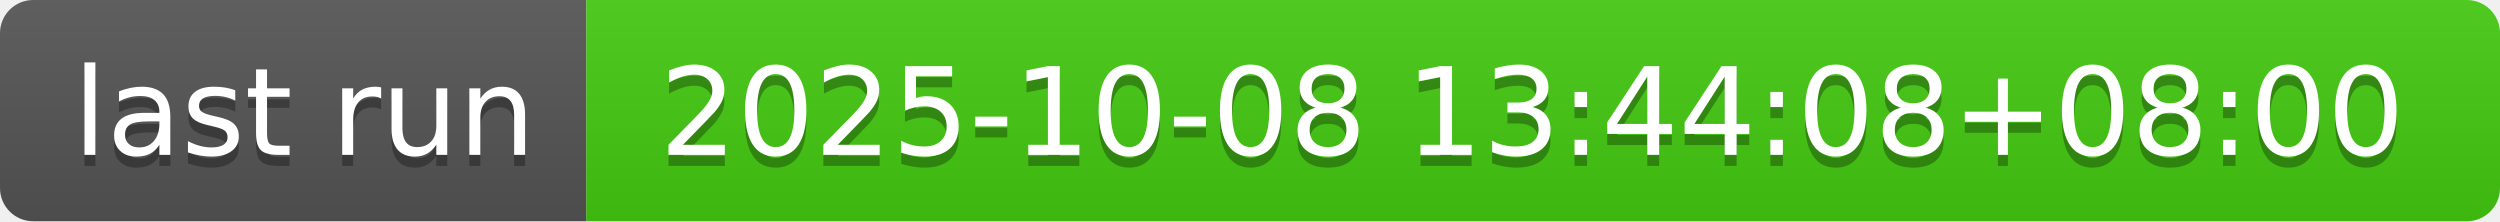
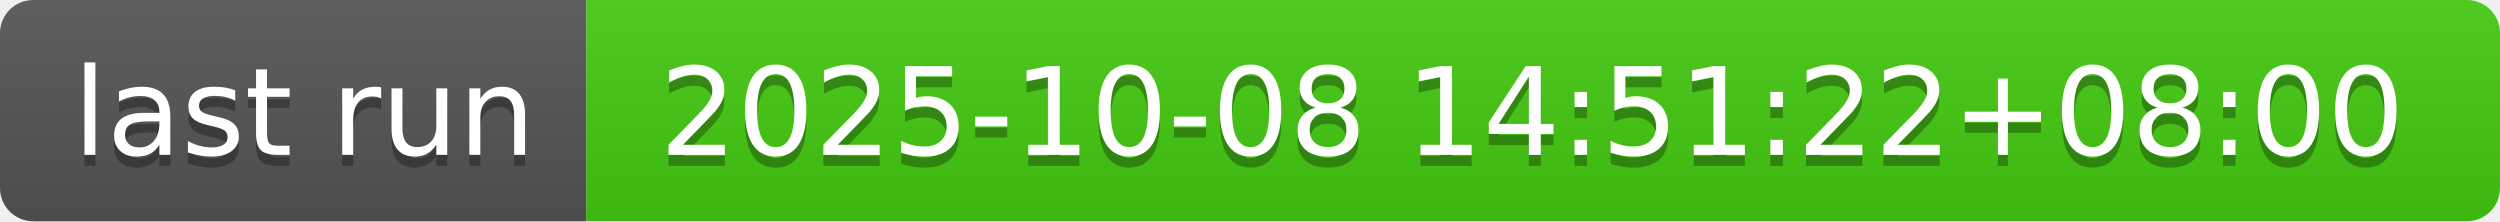
- <svg xmlns="http://www.w3.org/2000/svg" width="226" height="20" role="img" aria-label="last run: 2025-10-08 13:44:08+08:00">
+ <svg xmlns="http://www.w3.org/2000/svg" width="226" height="20" role="img" aria-label="last run: 2025-10-08 14:51:22+08:00">
  <linearGradient id="s" x2="0" y2="100%">
    <stop offset="0" stop-color="#bbb" stop-opacity=".1" />
    <stop offset="1" stop-opacity=".1" />
  </linearGradient>
  <clipPath id="r">
    <rect width="226" height="20" rx="3" fill="#fff" />
  </clipPath>
  <g clip-path="url(#r)">
    <rect width="53" height="20" fill="#555" />
    <rect x="53" width="173" height="20" fill="#4c1" />
    <rect width="226" height="20" fill="url(#s)" />
  </g>
  <g fill="#fff" text-anchor="middle" font-family="Verdana,Geneva,DejaVu Sans,sans-serif" text-rendering="geometricPrecision" font-size="110">
    <text aria-hidden="true" x="275" y="150" fill="#010101" fill-opacity=".3" transform="scale(.1)" textLength="430">last run</text>
    <text x="275" y="140" transform="scale(.1)" fill="#fff" textLength="430">last run</text>
-     <text aria-hidden="true" x="1385" y="150" fill="#010101" fill-opacity=".3" transform="scale(.1)" textLength="1630">2025-10-08 13:44:08+08:00</text>
-     <text x="1385" y="140" transform="scale(.1)" fill="#fff" textLength="1630">2025-10-08 13:44:08+08:00</text>
+     <text aria-hidden="true" x="1385" y="150" fill="#010101" fill-opacity=".3" transform="scale(.1)" textLength="1630">2025-10-08 14:51:22+08:00</text>
+     <text x="1385" y="140" transform="scale(.1)" fill="#fff" textLength="1630">2025-10-08 14:51:22+08:00</text>
  </g>
</svg>
